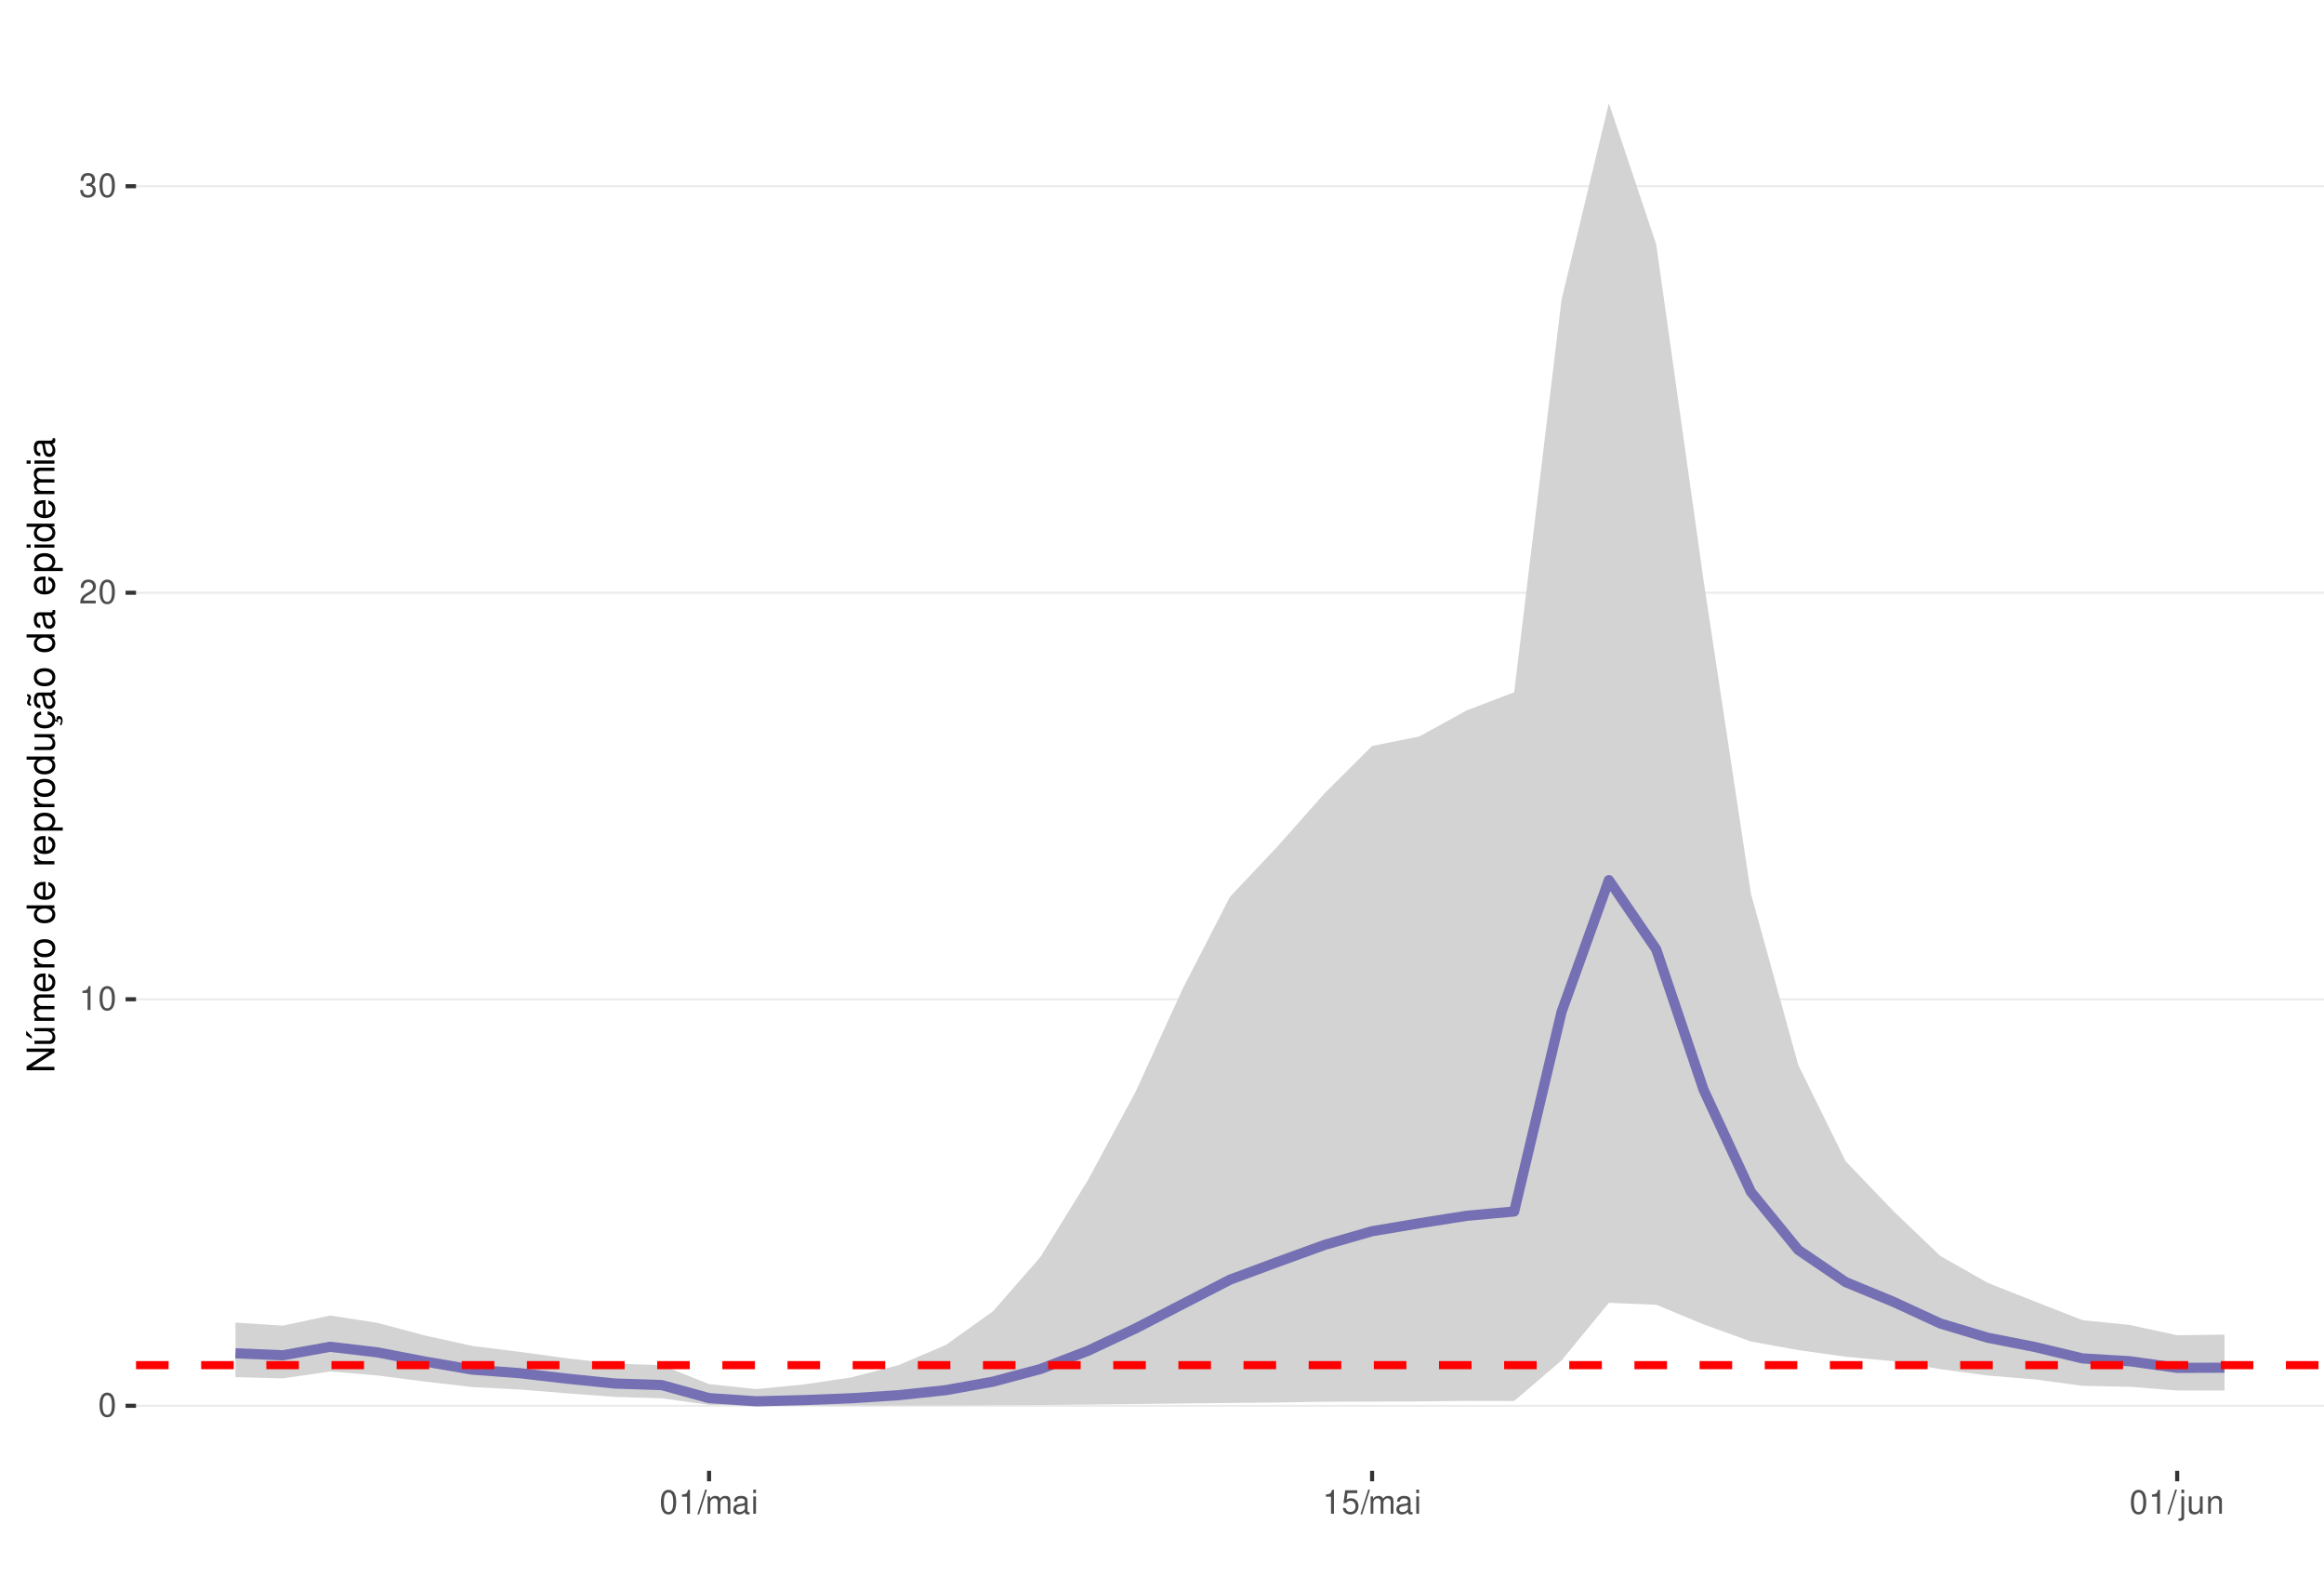
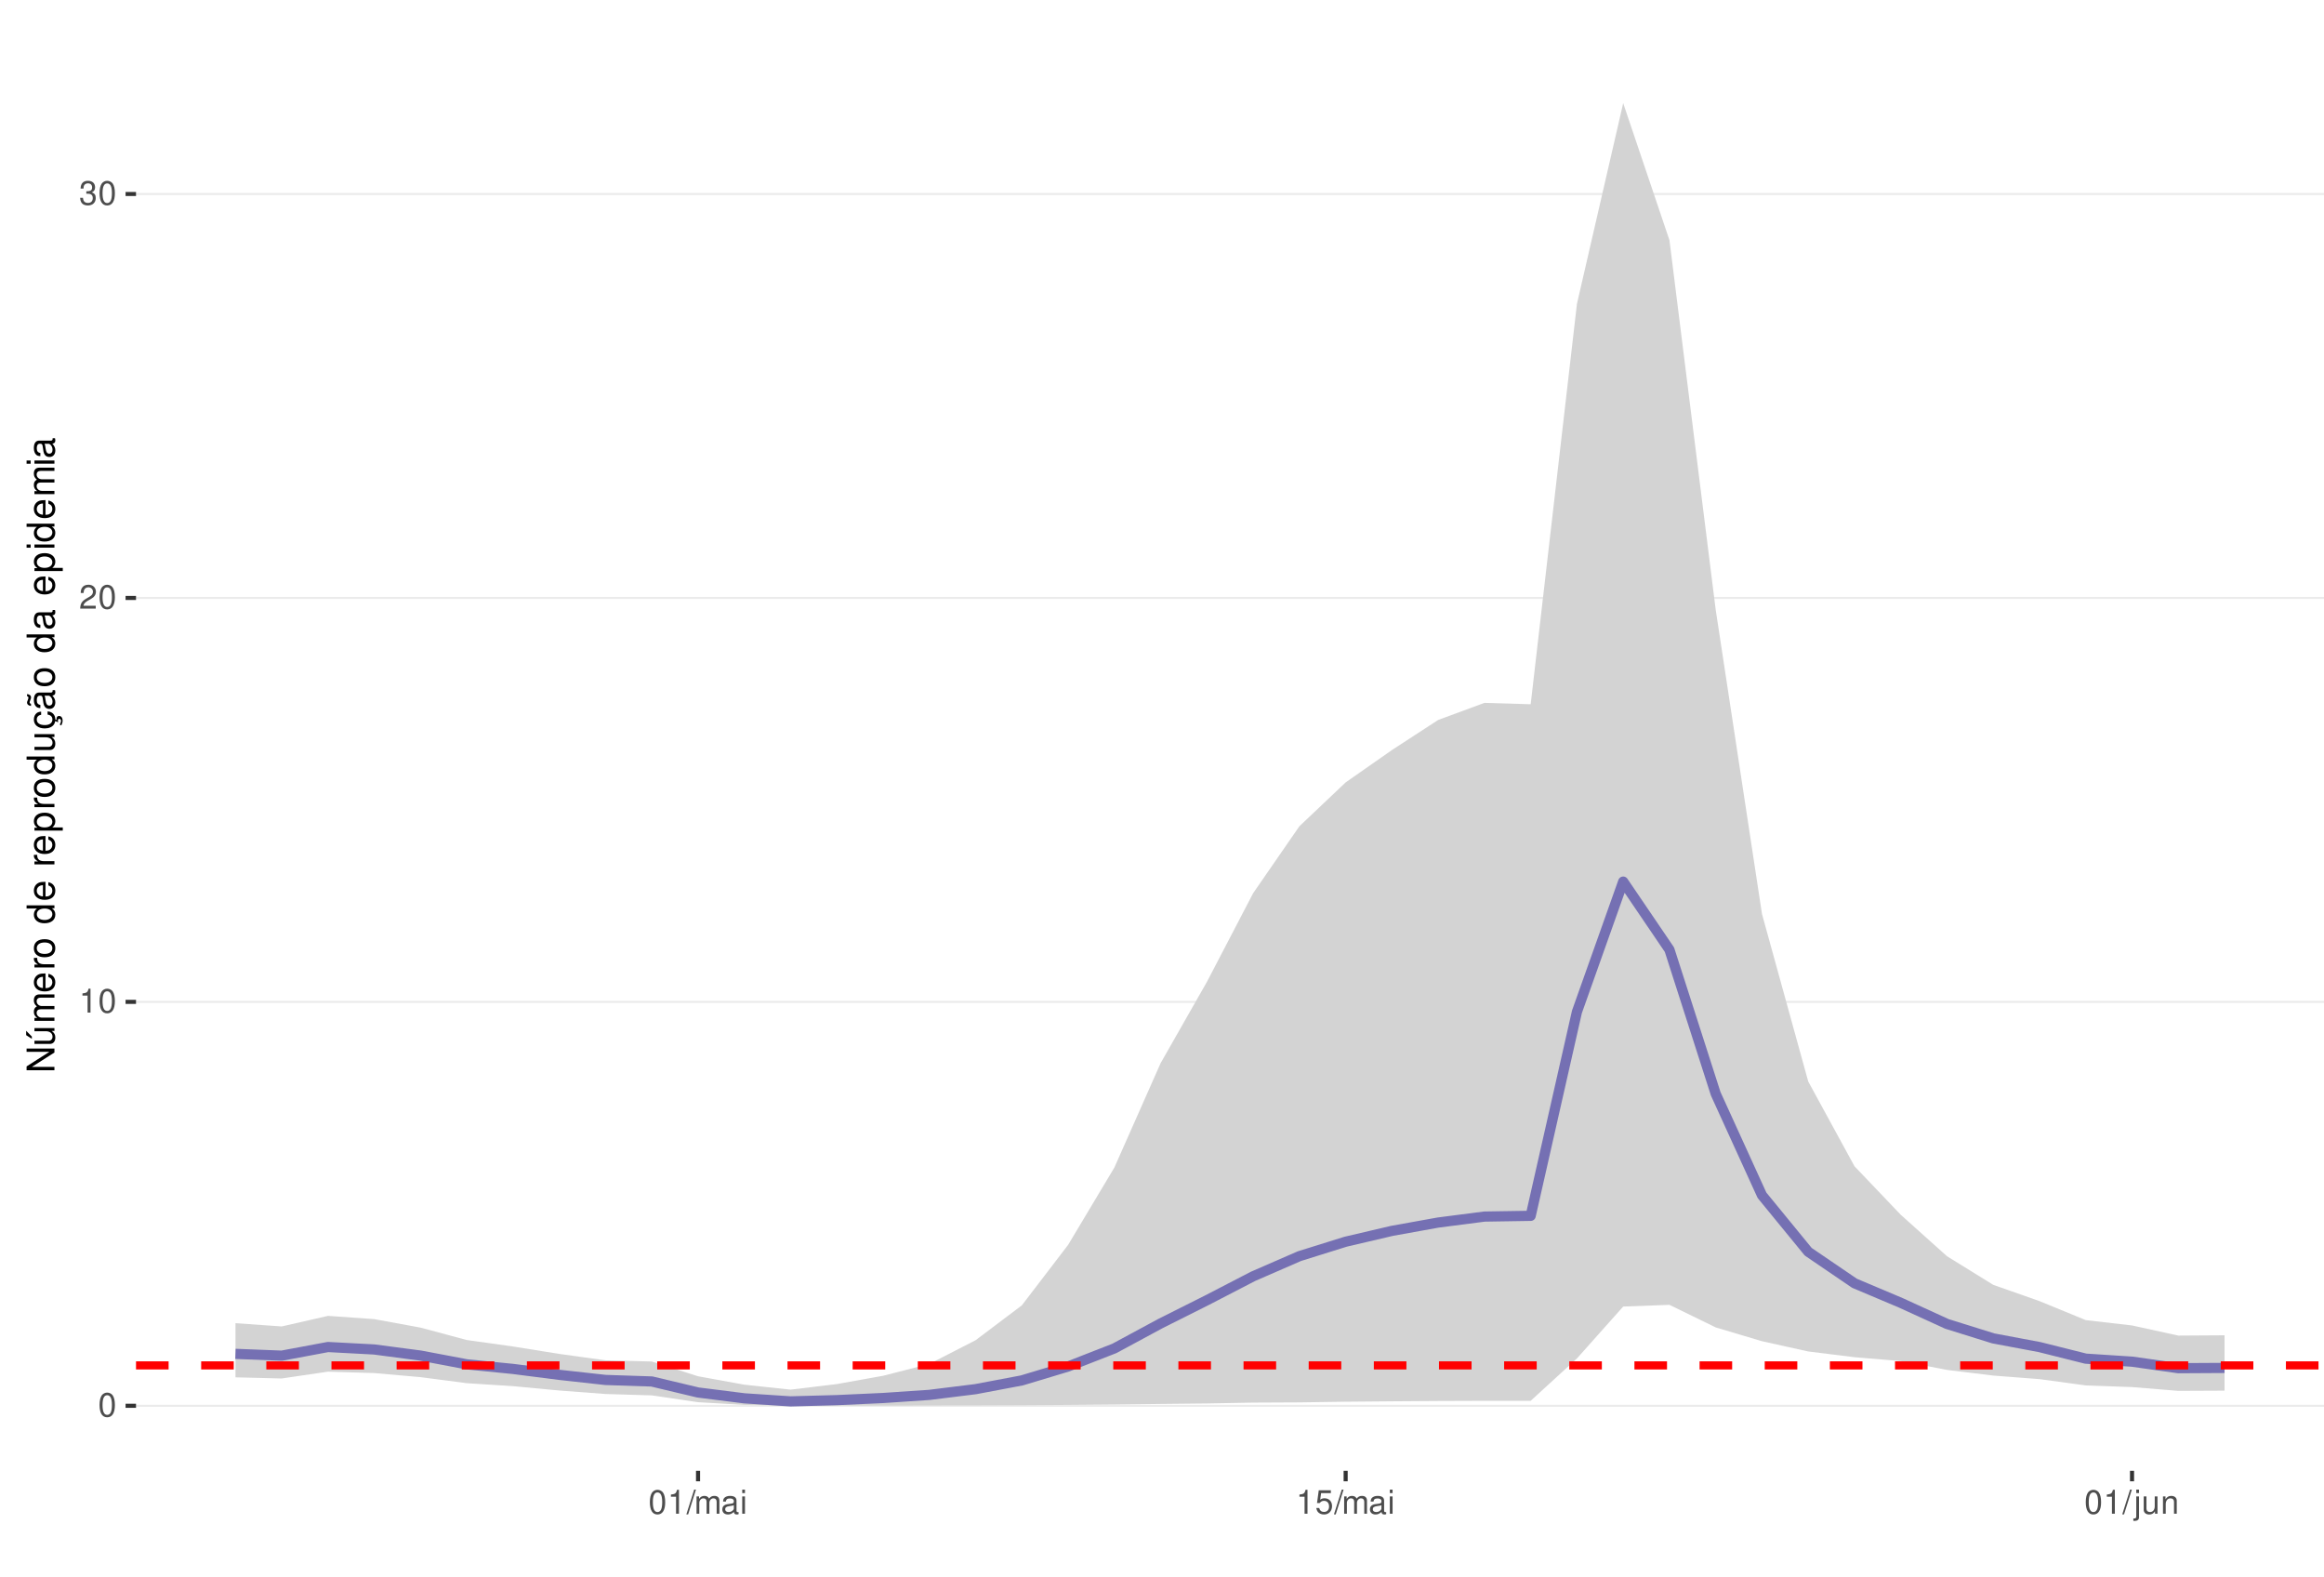
<svg xmlns="http://www.w3.org/2000/svg" xmlns:xlink="http://www.w3.org/1999/xlink" width="609pt" height="413pt" viewBox="0 0 609 413" version="1.1">
  <defs>
    <g>
      <symbol overflow="visible" id="glyph0-0">
        <path style="stroke:none;" d="" />
      </symbol>
      <symbol overflow="visible" id="glyph0-1">
        <path style="stroke:none;" d="M 2.375 -6.266 C 1.812 -6.266 1.297 -6 0.969 -5.578 C 0.578 -5.016 0.375 -4.188 0.375 -3.031 C 0.375 -0.922 1.062 0.203 2.375 0.203 C 3.672 0.203 4.391 -0.922 4.391 -2.984 C 4.391 -4.188 4.203 -5 3.797 -5.578 C 3.469 -6 2.953 -6.266 2.375 -6.266 Z M 2.375 -5.578 C 3.203 -5.578 3.609 -4.75 3.609 -3.047 C 3.609 -1.266 3.219 -0.438 2.359 -0.438 C 1.562 -0.438 1.156 -1.297 1.156 -3.016 C 1.156 -4.75 1.562 -5.578 2.375 -5.578 Z M 2.375 -5.578 " />
      </symbol>
      <symbol overflow="visible" id="glyph0-2">
        <path style="stroke:none;" d="M 2.234 -4.453 L 2.234 0 L 3 0 L 3 -6.266 L 2.5 -6.266 C 2.234 -5.297 2.062 -5.172 0.891 -5.016 L 0.891 -4.453 Z M 2.234 -4.453 " />
      </symbol>
      <symbol overflow="visible" id="glyph0-3">
        <path style="stroke:none;" d="M 4.375 -0.75 L 1.156 -0.75 C 1.234 -1.266 1.5 -1.594 2.266 -2.062 L 3.125 -2.547 C 3.984 -3.016 4.422 -3.656 4.422 -4.438 C 4.422 -4.953 4.219 -5.438 3.859 -5.781 C 3.484 -6.109 3.031 -6.266 2.453 -6.266 C 1.672 -6.266 1.094 -5.984 0.766 -5.438 C 0.547 -5.109 0.453 -4.719 0.438 -4.094 L 1.188 -4.094 C 1.219 -4.516 1.266 -4.766 1.375 -4.984 C 1.578 -5.359 1.969 -5.594 2.438 -5.594 C 3.125 -5.594 3.641 -5.094 3.641 -4.422 C 3.641 -3.906 3.359 -3.484 2.812 -3.172 L 2.016 -2.703 C 0.734 -1.969 0.359 -1.375 0.297 -0.016 L 4.375 -0.016 Z M 4.375 -0.75 " />
      </symbol>
      <symbol overflow="visible" id="glyph0-4">
        <path style="stroke:none;" d="M 1.906 -2.875 L 2.328 -2.875 C 3.156 -2.875 3.594 -2.5 3.594 -1.734 C 3.594 -0.953 3.125 -0.469 2.344 -0.469 C 1.5 -0.469 1.094 -0.906 1.031 -1.812 L 0.281 -1.812 C 0.312 -1.312 0.391 -0.984 0.547 -0.703 C 0.859 -0.109 1.469 0.203 2.297 0.203 C 3.562 0.203 4.375 -0.562 4.375 -1.75 C 4.375 -2.547 4.078 -2.984 3.344 -3.234 C 3.906 -3.469 4.203 -3.906 4.203 -4.531 C 4.203 -5.609 3.5 -6.266 2.328 -6.266 C 1.094 -6.266 0.438 -5.562 0.406 -4.234 L 1.172 -4.234 C 1.172 -4.625 1.219 -4.844 1.312 -5.031 C 1.484 -5.391 1.859 -5.594 2.344 -5.594 C 3.016 -5.594 3.422 -5.188 3.422 -4.516 C 3.422 -4.062 3.266 -3.797 2.922 -3.656 C 2.719 -3.562 2.438 -3.531 1.906 -3.516 Z M 1.906 -2.875 " />
      </symbol>
      <symbol overflow="visible" id="glyph0-5">
        <path style="stroke:none;" d="M 1.984 -6.312 L -0.062 0.172 L 0.406 0.172 L 2.453 -6.312 Z M 1.984 -6.312 " />
      </symbol>
      <symbol overflow="visible" id="glyph0-6">
        <path style="stroke:none;" d="M 0.609 -4.531 L 0.609 0 L 1.328 0 L 1.328 -2.844 C 1.328 -3.5 1.812 -4.031 2.391 -4.031 C 2.938 -4.031 3.234 -3.703 3.234 -3.125 L 3.234 0 L 3.969 0 L 3.969 -2.844 C 3.969 -3.5 4.438 -4.031 5.031 -4.031 C 5.562 -4.031 5.875 -3.703 5.875 -3.125 L 5.875 0 L 6.594 0 L 6.594 -3.406 C 6.594 -4.219 6.125 -4.672 5.281 -4.672 C 4.672 -4.672 4.312 -4.484 3.891 -3.969 C 3.625 -4.453 3.25 -4.672 2.672 -4.672 C 2.062 -4.672 1.656 -4.438 1.266 -3.891 L 1.266 -4.531 Z M 0.609 -4.531 " />
      </symbol>
      <symbol overflow="visible" id="glyph0-7">
        <path style="stroke:none;" d="M 4.625 -0.422 C 4.547 -0.406 4.516 -0.406 4.469 -0.406 C 4.219 -0.406 4.078 -0.531 4.078 -0.766 L 4.078 -3.422 C 4.078 -4.234 3.5 -4.672 2.375 -4.672 C 1.719 -4.672 1.188 -4.469 0.875 -4.141 C 0.672 -3.906 0.578 -3.641 0.562 -3.188 L 1.297 -3.188 C 1.344 -3.75 1.672 -4 2.359 -4 C 3.016 -4 3.375 -3.75 3.375 -3.328 L 3.375 -3.141 C 3.359 -2.828 3.203 -2.703 2.609 -2.625 C 1.594 -2.5 1.438 -2.469 1.156 -2.359 C 0.625 -2.125 0.359 -1.734 0.359 -1.141 C 0.359 -0.312 0.938 0.203 1.859 0.203 C 2.422 0.203 2.875 0 3.391 -0.469 C 3.438 0 3.672 0.203 4.141 0.203 C 4.297 0.203 4.391 0.188 4.625 0.125 Z M 3.375 -1.422 C 3.375 -1.188 3.297 -1.031 3.078 -0.844 C 2.781 -0.578 2.438 -0.438 2.016 -0.438 C 1.453 -0.438 1.109 -0.703 1.109 -1.156 C 1.109 -1.641 1.422 -1.875 2.203 -1.984 C 2.984 -2.094 3.125 -2.125 3.375 -2.234 Z M 3.375 -1.422 " />
      </symbol>
      <symbol overflow="visible" id="glyph0-8">
        <path style="stroke:none;" d="M 1.297 -4.531 L 0.578 -4.531 L 0.578 0 L 1.297 0 Z M 1.297 -6.312 L 0.578 -6.312 L 0.578 -5.406 L 1.297 -5.406 Z M 1.297 -6.312 " />
      </symbol>
      <symbol overflow="visible" id="glyph0-9">
        <path style="stroke:none;" d="M 4.125 -6.141 L 0.953 -6.141 L 0.5 -2.797 L 1.188 -2.797 C 1.547 -3.219 1.844 -3.375 2.328 -3.375 C 3.156 -3.375 3.656 -2.797 3.656 -1.891 C 3.656 -1.016 3.156 -0.469 2.312 -0.469 C 1.656 -0.469 1.25 -0.812 1.062 -1.5 L 0.297 -1.5 C 0.406 -1 0.5 -0.766 0.672 -0.531 C 1.016 -0.062 1.641 0.203 2.344 0.203 C 3.578 0.203 4.438 -0.703 4.438 -2 C 4.438 -3.219 3.641 -4.047 2.453 -4.047 C 2.031 -4.047 1.672 -3.938 1.328 -3.672 L 1.562 -5.391 L 4.125 -5.391 Z M 4.125 -6.141 " />
      </symbol>
      <symbol overflow="visible" id="glyph0-10">
        <path style="stroke:none;" d="M 0.609 -4.531 L 0.609 0.656 C 0.609 1.109 0.469 1.25 0.016 1.25 C -0.031 1.25 -0.062 1.25 -0.156 1.25 L -0.156 1.859 C -0.062 1.875 -0.031 1.891 0.094 1.891 C 0.906 1.891 1.328 1.562 1.328 0.938 L 1.328 -4.531 Z M 1.328 -6.312 L 0.609 -6.312 L 0.609 -5.406 L 1.328 -5.406 Z M 1.328 -6.312 " />
      </symbol>
      <symbol overflow="visible" id="glyph0-11">
        <path style="stroke:none;" d="M 4.172 0 L 4.172 -4.531 L 3.453 -4.531 L 3.453 -1.969 C 3.453 -1.031 2.969 -0.438 2.219 -0.438 C 1.641 -0.438 1.281 -0.781 1.281 -1.328 L 1.281 -4.531 L 0.562 -4.531 L 0.562 -1.031 C 0.562 -0.281 1.125 0.203 2.016 0.203 C 2.672 0.203 3.094 -0.031 3.516 -0.625 L 3.516 0 Z M 4.172 0 " />
      </symbol>
      <symbol overflow="visible" id="glyph0-12">
        <path style="stroke:none;" d="M 0.609 -4.531 L 0.609 0 L 1.328 0 L 1.328 -2.5 C 1.328 -3.422 1.812 -4.031 2.562 -4.031 C 3.141 -4.031 3.5 -3.688 3.5 -3.141 L 3.5 0 L 4.219 0 L 4.219 -3.422 C 4.219 -4.188 3.656 -4.672 2.781 -4.672 C 2.109 -4.672 1.672 -4.406 1.266 -3.781 L 1.266 -4.531 Z M 0.609 -4.531 " />
      </symbol>
      <symbol overflow="visible" id="glyph1-0">
        <path style="stroke:none;" d="" />
      </symbol>
      <symbol overflow="visible" id="glyph1-1">
        <path style="stroke:none;" d="M -7.297 -6.453 L -7.297 -5.578 L -1.328 -5.578 L -7.297 -1.766 L -7.297 -0.766 L 0 -0.766 L 0 -1.641 L -5.906 -1.641 L 0 -5.406 L 0 -6.453 Z M -7.297 -6.453 " />
      </symbol>
      <symbol overflow="visible" id="glyph1-2">
        <path style="stroke:none;" d="M 0 -4.812 L -5.234 -4.812 L -5.234 -3.984 L -2.266 -3.984 C -1.203 -3.984 -0.5 -3.438 -0.5 -2.562 C -0.5 -1.906 -0.906 -1.484 -1.531 -1.484 L -5.234 -1.484 L -5.234 -0.656 L -1.203 -0.656 C -0.328 -0.656 0.234 -1.297 0.234 -2.312 C 0.234 -3.094 -0.047 -3.578 -0.734 -4.062 L 0 -4.062 Z M -7.406 -2.953 L -5.922 -2 L -5.922 -2.594 L -7.406 -4.094 Z M -7.406 -2.953 " />
      </symbol>
      <symbol overflow="visible" id="glyph1-3">
        <path style="stroke:none;" d="M -5.234 -0.703 L 0 -0.703 L 0 -1.547 L -3.297 -1.547 C -4.047 -1.547 -4.656 -2.094 -4.656 -2.766 C -4.656 -3.391 -4.281 -3.734 -3.609 -3.734 L 0 -3.734 L 0 -4.578 L -3.297 -4.578 C -4.047 -4.578 -4.656 -5.125 -4.656 -5.812 C -4.656 -6.422 -4.266 -6.781 -3.609 -6.781 L 0 -6.781 L 0 -7.625 L -3.938 -7.625 C -4.875 -7.625 -5.391 -7.078 -5.391 -6.094 C -5.391 -5.406 -5.188 -4.984 -4.594 -4.484 C -5.156 -4.188 -5.391 -3.766 -5.391 -3.078 C -5.391 -2.375 -5.125 -1.906 -4.5 -1.469 L -5.234 -1.469 Z M -5.234 -0.703 " />
      </symbol>
      <symbol overflow="visible" id="glyph1-4">
        <path style="stroke:none;" d="M -2.344 -5.125 C -3.141 -5.125 -3.625 -5.062 -4.016 -4.922 C -4.875 -4.578 -5.391 -3.781 -5.391 -2.797 C -5.391 -1.344 -4.281 -0.406 -2.547 -0.406 C -0.812 -0.406 0.234 -1.297 0.234 -2.781 C 0.234 -3.984 -0.453 -4.812 -1.594 -5.016 L -1.594 -4.188 C -0.906 -3.953 -0.547 -3.484 -0.547 -2.812 C -0.547 -2.281 -0.781 -1.828 -1.219 -1.547 C -1.516 -1.344 -1.812 -1.281 -2.344 -1.266 Z M -3.016 -1.297 C -3.984 -1.359 -4.625 -1.953 -4.625 -2.797 C -4.625 -3.641 -3.953 -4.234 -3.016 -4.234 Z M -3.016 -1.297 " />
      </symbol>
      <symbol overflow="visible" id="glyph1-5">
        <path style="stroke:none;" d="M -5.234 -0.688 L 0 -0.688 L 0 -1.531 L -2.719 -1.531 C -3.984 -1.547 -4.547 -2.062 -4.516 -3.203 L -5.359 -3.203 C -5.375 -3.062 -5.391 -2.984 -5.391 -2.891 C -5.391 -2.344 -5.062 -1.938 -4.297 -1.453 L -5.234 -1.453 Z M -5.234 -0.688 " />
      </symbol>
      <symbol overflow="visible" id="glyph1-6">
        <path style="stroke:none;" d="M -5.391 -2.719 C -5.391 -1.234 -4.344 -0.359 -2.578 -0.359 C -0.812 -0.359 0.234 -1.234 0.234 -2.734 C 0.234 -4.203 -0.812 -5.094 -2.547 -5.094 C -4.359 -5.094 -5.391 -4.234 -5.391 -2.719 Z M -4.625 -2.734 C -4.625 -3.672 -3.844 -4.234 -2.547 -4.234 C -1.312 -4.234 -0.547 -3.656 -0.547 -2.734 C -0.547 -1.797 -1.312 -1.234 -2.578 -1.234 C -3.844 -1.234 -4.625 -1.797 -4.625 -2.734 Z M -4.625 -2.734 " />
      </symbol>
      <symbol overflow="visible" id="glyph1-7">
        <path style="stroke:none;" d="" />
      </symbol>
      <symbol overflow="visible" id="glyph1-8">
        <path style="stroke:none;" d="M -7.297 -4.953 L -7.297 -4.125 L -4.578 -4.125 C -5.109 -3.766 -5.391 -3.203 -5.391 -2.516 C -5.391 -1.156 -4.297 -0.266 -2.625 -0.266 C -0.859 -0.266 0.234 -1.125 0.234 -2.547 C 0.234 -3.266 -0.047 -3.766 -0.688 -4.203 L 0 -4.203 L 0 -4.953 Z M -4.609 -2.656 C -4.609 -3.547 -3.812 -4.125 -2.562 -4.125 C -1.344 -4.125 -0.547 -3.547 -0.547 -2.656 C -0.547 -1.734 -1.359 -1.125 -2.578 -1.125 C -3.797 -1.125 -4.609 -1.734 -4.609 -2.656 Z M -4.609 -2.656 " />
      </symbol>
      <symbol overflow="visible" id="glyph1-9">
        <path style="stroke:none;" d="M 2.188 -0.547 L 2.188 -1.375 L -0.547 -1.375 C -0.016 -1.812 0.234 -2.312 0.234 -2.984 C 0.234 -4.344 -0.859 -5.234 -2.531 -5.234 C -4.297 -5.234 -5.391 -4.375 -5.391 -2.984 C -5.391 -2.266 -5.062 -1.703 -4.453 -1.312 L -5.234 -1.312 L -5.234 -0.547 Z M -4.609 -2.844 C -4.609 -3.766 -3.797 -4.359 -2.547 -4.359 C -1.359 -4.359 -0.547 -3.75 -0.547 -2.844 C -0.547 -1.953 -1.344 -1.375 -2.578 -1.375 C -3.812 -1.375 -4.609 -1.953 -4.609 -2.844 Z M -4.609 -2.844 " />
      </symbol>
      <symbol overflow="visible" id="glyph1-10">
        <path style="stroke:none;" d="M 0 -4.812 L -5.234 -4.812 L -5.234 -3.984 L -2.266 -3.984 C -1.203 -3.984 -0.5 -3.438 -0.5 -2.562 C -0.5 -1.906 -0.906 -1.484 -1.531 -1.484 L -5.234 -1.484 L -5.234 -0.656 L -1.203 -0.656 C -0.328 -0.656 0.234 -1.297 0.234 -2.312 C 0.234 -3.094 -0.047 -3.578 -0.734 -4.062 L 0 -4.062 Z M 0 -4.812 " />
      </symbol>
      <symbol overflow="visible" id="glyph1-11">
        <path style="stroke:none;" d="M 0.234 -2.641 C 0.234 -3.875 -0.547 -4.703 -1.797 -4.766 L -1.797 -3.938 C -0.953 -3.797 -0.531 -3.359 -0.531 -2.656 C -0.531 -1.734 -1.281 -1.188 -2.516 -1.188 C -3.844 -1.188 -4.625 -1.719 -4.625 -2.625 C -4.625 -3.328 -4.203 -3.766 -3.484 -3.875 L -3.484 -4.703 C -3.984 -4.672 -4.312 -4.562 -4.609 -4.359 C -5.094 -4 -5.391 -3.375 -5.391 -2.641 C -5.391 -1.219 -4.266 -0.312 -2.531 -0.312 C -1.469 -0.312 -0.625 -0.672 -0.156 -1.312 C 0.047 -1.594 0.125 -1.812 0.203 -2.25 L 0.922 -1.938 L 0.984 -2.062 C 0.938 -2.188 0.906 -2.25 0.906 -2.375 C 0.906 -2.656 1.047 -2.828 1.281 -2.828 C 1.547 -2.828 1.734 -2.594 1.734 -2.297 C 1.734 -2.031 1.672 -1.844 1.438 -1.406 L 1.406 -1.312 L 1.812 -1.094 C 2.078 -1.75 2.141 -1.953 2.141 -2.344 C 2.141 -3.109 1.781 -3.578 1.203 -3.578 C 0.781 -3.578 0.547 -3.297 0.547 -2.797 C 0.547 -2.703 0.547 -2.641 0.562 -2.516 Z M 0.234 -2.641 " />
      </symbol>
      <symbol overflow="visible" id="glyph1-12">
        <path style="stroke:none;" d="M -0.484 -5.344 C -0.469 -5.266 -0.469 -5.219 -0.469 -5.172 C -0.469 -4.875 -0.625 -4.719 -0.875 -4.719 L -3.953 -4.719 C -4.891 -4.719 -5.391 -4.047 -5.391 -2.75 C -5.391 -1.984 -5.172 -1.375 -4.781 -1.016 C -4.516 -0.766 -4.203 -0.672 -3.688 -0.656 L -3.688 -1.484 C -4.328 -1.562 -4.625 -1.938 -4.625 -2.719 C -4.625 -3.484 -4.344 -3.891 -3.844 -3.891 L -3.625 -3.891 C -3.266 -3.875 -3.125 -3.703 -3.047 -3.016 C -2.891 -1.844 -2.844 -1.656 -2.719 -1.344 C -2.453 -0.734 -2 -0.422 -1.312 -0.422 C -0.375 -0.422 0.234 -1.078 0.234 -2.141 C 0.234 -2.797 0 -3.328 -0.547 -3.922 C 0 -3.984 0.234 -4.234 0.234 -4.781 C 0.234 -4.953 0.203 -5.062 0.141 -5.344 Z M -1.656 -3.891 C -1.375 -3.891 -1.203 -3.812 -0.969 -3.562 C -0.656 -3.219 -0.5 -2.812 -0.5 -2.312 C -0.5 -1.672 -0.812 -1.297 -1.344 -1.297 C -1.891 -1.297 -2.172 -1.656 -2.297 -2.547 C -2.422 -3.438 -2.453 -3.609 -2.594 -3.891 Z M -7.172 -3.75 C -6.922 -3.672 -6.812 -3.547 -6.812 -3.375 C -6.812 -3.25 -6.875 -2.984 -6.984 -2.734 C -7.156 -2.312 -7.172 -2.25 -7.172 -2.047 C -7.172 -1.594 -6.797 -1.297 -6.141 -1.188 L -6.141 -1.766 C -6.375 -1.812 -6.5 -1.938 -6.5 -2.094 C -6.5 -2.203 -6.469 -2.344 -6.375 -2.578 C -6.156 -3.156 -6.125 -3.234 -6.125 -3.438 C -6.125 -3.922 -6.484 -4.219 -7.172 -4.312 Z M -7.172 -3.75 " />
      </symbol>
      <symbol overflow="visible" id="glyph1-13">
        <path style="stroke:none;" d="M -0.484 -5.344 C -0.469 -5.266 -0.469 -5.219 -0.469 -5.172 C -0.469 -4.875 -0.625 -4.719 -0.875 -4.719 L -3.953 -4.719 C -4.891 -4.719 -5.391 -4.047 -5.391 -2.75 C -5.391 -1.984 -5.172 -1.375 -4.781 -1.016 C -4.516 -0.766 -4.203 -0.672 -3.688 -0.656 L -3.688 -1.484 C -4.328 -1.562 -4.625 -1.938 -4.625 -2.719 C -4.625 -3.484 -4.344 -3.891 -3.844 -3.891 L -3.625 -3.891 C -3.266 -3.875 -3.125 -3.703 -3.047 -3.016 C -2.891 -1.844 -2.844 -1.656 -2.719 -1.344 C -2.453 -0.734 -2 -0.422 -1.312 -0.422 C -0.375 -0.422 0.234 -1.078 0.234 -2.141 C 0.234 -2.797 0 -3.328 -0.547 -3.922 C 0 -3.984 0.234 -4.234 0.234 -4.781 C 0.234 -4.953 0.203 -5.062 0.141 -5.344 Z M -1.656 -3.891 C -1.375 -3.891 -1.203 -3.812 -0.969 -3.562 C -0.656 -3.219 -0.5 -2.812 -0.5 -2.312 C -0.5 -1.672 -0.812 -1.297 -1.344 -1.297 C -1.891 -1.297 -2.172 -1.656 -2.297 -2.547 C -2.422 -3.438 -2.453 -3.609 -2.594 -3.891 Z M -1.656 -3.891 " />
      </symbol>
      <symbol overflow="visible" id="glyph1-14">
        <path style="stroke:none;" d="M -5.234 -1.5 L -5.234 -0.672 L 0 -0.672 L 0 -1.5 Z M -7.297 -1.5 L -7.297 -0.656 L -6.234 -0.656 L -6.234 -1.5 Z M -7.297 -1.5 " />
      </symbol>
    </g>
    <clipPath id="clip1">
      <path d="M 35.645 9.961 L 609 9.961 L 609 385.328 L 35.645 385.328 Z M 35.645 9.961 " />
    </clipPath>
    <clipPath id="clip2">
      <path d="M 35.645 368 L 609 368 L 609 369 L 35.645 369 Z M 35.645 368 " />
    </clipPath>
    <clipPath id="clip3">
-       <path d="M 35.645 261 L 609 261 L 609 263 L 35.645 263 Z M 35.645 261 " />
+       <path d="M 35.645 262 L 609 262 L 609 263 L 35.645 263 Z M 35.645 262 " />
    </clipPath>
    <clipPath id="clip4">
-       <path d="M 35.645 155 L 609 155 L 609 156 L 35.645 156 Z M 35.645 155 " />
+       <path d="M 35.645 156 L 609 156 L 609 157 L 35.645 157 Z M 35.645 156 " />
    </clipPath>
    <clipPath id="clip5">
-       <path d="M 35.645 48 L 609 48 L 609 50 L 35.645 50 Z M 35.645 48 " />
+       <path d="M 35.645 50 L 609 50 L 609 52 L 35.645 52 Z M 35.645 50 " />
    </clipPath>
    <clipPath id="clip6">
      <path d="M 35.645 356 L 609 356 L 609 359 L 35.645 359 Z M 35.645 356 " />
    </clipPath>
  </defs>
  <g id="surface58">
    <rect x="0" y="0" width="609" height="413" style="fill:rgb(100%,100%,100%);fill-opacity:1;stroke:none;" />
    <rect x="0" y="0" width="609" height="413" style="fill:rgb(100%,100%,100%);fill-opacity:1;stroke:none;" />
    <path style="fill:none;stroke-width:1.067;stroke-linecap:round;stroke-linejoin:round;stroke:rgb(100%,100%,100%);stroke-opacity:1;stroke-miterlimit:10;" d="M 0 413 L 609 413 L 609 0 L 0 0 Z M 0 413 " />
    <g clip-path="url(#clip1)" clip-rule="nonzero">
      <path style=" stroke:none;fill-rule:nonzero;fill:rgb(100%,100%,100%);fill-opacity:1;" d="M 35.645 385.328 L 609 385.328 L 609 9.961 L 35.645 9.961 Z M 35.645 385.328 " />
    </g>
    <g clip-path="url(#clip2)" clip-rule="nonzero">
      <path style="fill:none;stroke-width:0.533;stroke-linecap:butt;stroke-linejoin:round;stroke:rgb(92.157%,92.157%,92.157%);stroke-opacity:1;stroke-miterlimit:10;" d="M 35.645 368.297 L 609 368.297 " />
    </g>
    <g clip-path="url(#clip3)" clip-rule="nonzero">
-       <path style="fill:none;stroke-width:0.533;stroke-linecap:butt;stroke-linejoin:round;stroke:rgb(92.157%,92.157%,92.157%);stroke-opacity:1;stroke-miterlimit:10;" d="M 35.645 261.793 L 609 261.793 " />
+       <path style="fill:none;stroke-width:0.533;stroke-linecap:butt;stroke-linejoin:round;stroke:rgb(92.157%,92.157%,92.157%);stroke-opacity:1;stroke-miterlimit:10;" d="M 35.645 262.473 L 609 262.473 " />
    </g>
    <g clip-path="url(#clip4)" clip-rule="nonzero">
-       <path style="fill:none;stroke-width:0.533;stroke-linecap:butt;stroke-linejoin:round;stroke:rgb(92.157%,92.157%,92.157%);stroke-opacity:1;stroke-miterlimit:10;" d="M 35.645 155.289 L 609 155.289 " />
+       <path style="fill:none;stroke-width:0.533;stroke-linecap:butt;stroke-linejoin:round;stroke:rgb(92.157%,92.157%,92.157%);stroke-opacity:1;stroke-miterlimit:10;" d="M 35.645 156.648 L 609 156.648 " />
    </g>
    <g clip-path="url(#clip5)" clip-rule="nonzero">
-       <path style="fill:none;stroke-width:0.533;stroke-linecap:butt;stroke-linejoin:round;stroke:rgb(92.157%,92.157%,92.157%);stroke-opacity:1;stroke-miterlimit:10;" d="M 35.645 48.785 L 609 48.785 " />
-     </g>
-     <path style=" stroke:none;fill-rule:nonzero;fill:rgb(82.745%,82.745%,82.745%);fill-opacity:1;" d="M 61.707 346.492 L 74.117 347.293 L 86.527 344.641 L 98.938 346.562 L 111.348 349.879 L 123.758 352.605 L 136.168 354.16 L 148.578 355.848 L 160.988 357.254 L 173.398 357.645 L 185.809 362.609 L 198.219 363.914 L 210.629 362.703 L 223.039 360.863 L 235.449 357.637 L 247.859 352.355 L 260.27 343.48 L 272.68 329.25 L 285.09 309.156 L 297.504 286.188 L 309.914 259.043 L 322.324 234.934 L 334.734 221.781 L 347.145 207.793 L 359.555 195.438 L 371.965 192.922 L 384.375 186.098 L 396.785 181.363 L 409.195 78.547 L 421.605 27.023 L 434.016 64.031 L 446.426 152.121 L 458.836 234.129 L 471.246 279.055 L 483.656 304.227 L 496.066 317.18 L 508.477 329.047 L 520.887 336.09 L 533.297 340.996 L 545.707 345.855 L 558.117 347.117 L 570.527 349.82 L 582.938 349.637 L 582.938 364.273 L 570.527 364.281 L 558.117 363.312 L 545.707 363.066 L 533.297 361.379 L 520.887 360.371 L 508.477 358.699 L 496.066 356.609 L 483.656 355.445 L 471.246 353.703 L 458.836 351.457 L 446.426 346.961 L 434.016 341.828 L 421.605 341.309 L 409.195 356.426 L 396.785 367.039 L 384.375 367.012 L 371.965 367.141 L 359.555 367.188 L 347.145 367.223 L 334.734 367.434 L 322.324 367.555 L 309.914 367.684 L 297.504 367.836 L 285.09 367.984 L 272.68 368.094 L 260.27 368.141 L 247.859 368.199 L 235.449 368.23 L 223.039 368.246 L 210.629 368.258 L 198.219 368.266 L 185.809 368.051 L 173.398 366.332 L 160.988 365.957 L 148.578 365.027 L 136.168 364.02 L 123.758 363.391 L 111.348 361.953 L 98.938 360.348 L 86.527 359.297 L 74.117 361.117 L 61.707 360.777 Z M 61.707 346.492 " />
-     <path style="fill:none;stroke-width:2.667;stroke-linecap:butt;stroke-linejoin:round;stroke:rgb(45.882%,43.922%,70.196%);stroke-opacity:1;stroke-miterlimit:10;" d="M 61.707 354.539 L 74.117 355.066 L 86.527 352.836 L 98.938 354.301 L 111.348 356.691 L 123.758 358.816 L 136.168 359.746 L 148.578 361.18 L 160.988 362.453 L 173.398 362.867 L 185.809 366.285 L 198.219 367.117 L 210.629 366.801 L 223.039 366.32 L 235.449 365.52 L 247.859 364.195 L 260.27 361.957 L 272.68 358.652 L 285.09 353.883 L 297.504 348.059 L 309.914 341.656 L 322.324 335.25 L 334.734 330.637 L 347.145 326.129 L 359.555 322.555 L 371.965 320.473 L 384.375 318.512 L 396.785 317.387 L 409.195 265.137 L 421.605 230.574 L 434.016 248.723 L 446.426 285.512 L 458.836 312.273 L 471.246 327.465 L 483.656 335.895 L 496.066 341.008 L 508.477 346.734 L 520.887 350.461 L 533.297 352.898 L 545.707 355.875 L 558.117 356.625 L 570.527 358.359 L 582.938 358.316 " />
+       <path style="fill:none;stroke-width:0.533;stroke-linecap:butt;stroke-linejoin:round;stroke:rgb(92.157%,92.157%,92.157%);stroke-opacity:1;stroke-miterlimit:10;" d="M 35.645 50.824 L 609 50.824 " />
+     </g>
+     <path style=" stroke:none;fill-rule:nonzero;fill:rgb(82.745%,82.745%,82.745%);fill-opacity:1;" d="M 61.707 346.648 L 73.828 347.504 L 85.949 344.734 L 98.07 345.586 L 110.191 347.809 L 122.316 351.059 L 134.438 352.758 L 146.559 354.703 L 158.68 356.375 L 170.801 356.688 L 182.922 360.559 L 195.047 362.762 L 207.168 364.059 L 219.289 362.605 L 231.41 360.43 L 243.531 357.332 L 255.652 351.117 L 267.773 341.977 L 279.898 326.133 L 292.02 305.871 L 304.141 278.523 L 316.262 257.246 L 328.383 234 L 340.504 216.461 L 352.625 204.977 L 364.75 196.5 L 376.871 188.613 L 388.992 184.141 L 401.113 184.5 L 413.234 79.617 L 425.355 27.023 L 437.477 62.926 L 449.602 159.777 L 461.723 239.434 L 473.844 283.332 L 485.965 305.535 L 498.086 318.246 L 510.207 329.109 L 522.328 336.605 L 534.453 340.871 L 546.574 345.848 L 558.695 347.242 L 570.816 349.902 L 582.938 349.824 L 582.938 364.328 L 570.816 364.383 L 558.695 363.387 L 546.574 362.957 L 534.453 361.305 L 522.328 360.375 L 510.207 358.891 L 498.086 356.57 L 485.965 355.566 L 473.844 354.059 L 461.723 351.375 L 449.602 347.758 L 437.477 341.844 L 425.355 342.293 L 413.234 355.891 L 401.113 366.984 L 388.992 366.988 L 376.871 367.031 L 364.75 367.117 L 352.625 367.223 L 340.504 367.402 L 328.383 367.461 L 316.262 367.684 L 304.141 367.812 L 292.02 367.961 L 279.898 368.062 L 267.773 368.145 L 255.652 368.191 L 243.531 368.227 L 231.41 368.246 L 219.289 368.262 L 207.168 368.266 L 195.047 368.059 L 182.922 367.352 L 170.801 365.566 L 158.68 365.203 L 146.559 364.289 L 134.438 363.145 L 122.316 362.371 L 110.191 360.785 L 98.07 359.719 L 85.949 359.348 L 73.828 361.133 L 61.707 360.836 Z M 61.707 346.648 " />
+     <path style="fill:none;stroke-width:2.667;stroke-linecap:butt;stroke-linejoin:round;stroke:rgb(45.882%,43.922%,70.196%);stroke-opacity:1;stroke-miterlimit:10;" d="M 61.707 354.688 L 73.828 355.16 L 85.949 352.895 L 98.07 353.539 L 110.191 355.137 L 122.316 357.43 L 134.438 358.637 L 146.559 360.184 L 158.68 361.523 L 170.801 361.922 L 182.922 364.809 L 195.047 366.336 L 207.168 367.137 L 219.289 366.809 L 231.41 366.254 L 243.531 365.434 L 255.652 363.934 L 267.773 361.645 L 279.898 357.996 L 292.02 353.262 L 304.141 346.719 L 316.262 340.641 L 328.383 334.367 L 340.504 329.09 L 352.625 325.305 L 364.75 322.469 L 376.871 320.285 L 388.992 318.719 L 401.113 318.527 L 413.234 265.078 L 425.355 230.965 L 437.477 248.805 L 449.602 286.559 L 461.723 313.137 L 473.844 327.938 L 485.965 336.191 L 498.086 341.312 L 510.207 346.852 L 522.328 350.633 L 534.453 352.91 L 546.574 355.945 L 558.695 356.73 L 570.816 358.441 L 582.938 358.371 " />
    <g clip-path="url(#clip6)" clip-rule="nonzero">
-       <path style="fill:none;stroke-width:2.134;stroke-linecap:butt;stroke-linejoin:round;stroke:rgb(100%,0%,0%);stroke-opacity:1;stroke-dasharray:8.536,8.536;stroke-miterlimit:10;" d="M 35.645 357.645 L 609 357.645 " />
+       <path style="fill:none;stroke-width:2.134;stroke-linecap:butt;stroke-linejoin:round;stroke:rgb(100%,0%,0%);stroke-opacity:1;stroke-dasharray:8.536,8.536;stroke-miterlimit:10;" d="M 35.645 357.715 L 609 357.715 " />
    </g>
    <g style="fill:rgb(30.196%,30.196%,30.196%);fill-opacity:1;">
      <use xlink:href="#glyph0-1" x="25.715" y="371.103" />
    </g>
    <g style="fill:rgb(30.196%,30.196%,30.196%);fill-opacity:1;">
-       <use xlink:href="#glyph0-2" x="20.715" y="264.599" />
-       <use xlink:href="#glyph0-1" x="25.715" y="264.599" />
-     </g>
-     <g style="fill:rgb(30.196%,30.196%,30.196%);fill-opacity:1;">
-       <use xlink:href="#glyph0-3" x="20.715" y="158.095" />
-       <use xlink:href="#glyph0-1" x="25.715" y="158.095" />
-     </g>
-     <g style="fill:rgb(30.196%,30.196%,30.196%);fill-opacity:1;">
-       <use xlink:href="#glyph0-4" x="20.715" y="51.591" />
-       <use xlink:href="#glyph0-1" x="25.715" y="51.591" />
+       <use xlink:href="#glyph0-2" x="20.715" y="265.278" />
+       <use xlink:href="#glyph0-1" x="25.715" y="265.278" />
+     </g>
+     <g style="fill:rgb(30.196%,30.196%,30.196%);fill-opacity:1;">
+       <use xlink:href="#glyph0-3" x="20.715" y="159.454" />
+       <use xlink:href="#glyph0-1" x="25.715" y="159.454" />
+     </g>
+     <g style="fill:rgb(30.196%,30.196%,30.196%);fill-opacity:1;">
+       <use xlink:href="#glyph0-4" x="20.715" y="53.63" />
+       <use xlink:href="#glyph0-1" x="25.715" y="53.63" />
    </g>
    <path style="fill:none;stroke-width:1.067;stroke-linecap:butt;stroke-linejoin:round;stroke:rgb(20%,20%,20%);stroke-opacity:1;stroke-miterlimit:10;" d="M 32.906 368.297 L 35.645 368.297 " />
-     <path style="fill:none;stroke-width:1.067;stroke-linecap:butt;stroke-linejoin:round;stroke:rgb(20%,20%,20%);stroke-opacity:1;stroke-miterlimit:10;" d="M 32.906 261.793 L 35.645 261.793 " />
-     <path style="fill:none;stroke-width:1.067;stroke-linecap:butt;stroke-linejoin:round;stroke:rgb(20%,20%,20%);stroke-opacity:1;stroke-miterlimit:10;" d="M 32.906 155.289 L 35.645 155.289 " />
-     <path style="fill:none;stroke-width:1.067;stroke-linecap:butt;stroke-linejoin:round;stroke:rgb(20%,20%,20%);stroke-opacity:1;stroke-miterlimit:10;" d="M 32.906 48.785 L 35.645 48.785 " />
-     <path style="fill:none;stroke-width:1.067;stroke-linecap:butt;stroke-linejoin:round;stroke:rgb(20%,20%,20%);stroke-opacity:1;stroke-miterlimit:10;" d="M 185.809 388.07 L 185.809 385.328 " />
-     <path style="fill:none;stroke-width:1.067;stroke-linecap:butt;stroke-linejoin:round;stroke:rgb(20%,20%,20%);stroke-opacity:1;stroke-miterlimit:10;" d="M 359.555 388.07 L 359.555 385.328 " />
-     <path style="fill:none;stroke-width:1.067;stroke-linecap:butt;stroke-linejoin:round;stroke:rgb(20%,20%,20%);stroke-opacity:1;stroke-miterlimit:10;" d="M 570.527 388.07 L 570.527 385.328 " />
-     <g style="fill:rgb(30.196%,30.196%,30.196%);fill-opacity:1;">
-       <use xlink:href="#glyph0-1" x="172.809" y="396.567" />
-       <use xlink:href="#glyph0-2" x="177.809" y="396.567" />
-       <use xlink:href="#glyph0-5" x="182.809" y="396.567" />
-       <use xlink:href="#glyph0-6" x="184.809" y="396.567" />
-       <use xlink:href="#glyph0-7" x="191.809" y="396.567" />
-       <use xlink:href="#glyph0-8" x="196.809" y="396.567" />
-     </g>
-     <g style="fill:rgb(30.196%,30.196%,30.196%);fill-opacity:1;">
-       <use xlink:href="#glyph0-2" x="346.555" y="396.567" />
-       <use xlink:href="#glyph0-9" x="351.555" y="396.567" />
-       <use xlink:href="#glyph0-5" x="356.555" y="396.567" />
-       <use xlink:href="#glyph0-6" x="358.555" y="396.567" />
-       <use xlink:href="#glyph0-7" x="365.555" y="396.567" />
-       <use xlink:href="#glyph0-8" x="370.555" y="396.567" />
-     </g>
-     <g style="fill:rgb(30.196%,30.196%,30.196%);fill-opacity:1;">
-       <use xlink:href="#glyph0-1" x="558.027" y="396.567" />
-       <use xlink:href="#glyph0-2" x="563.027" y="396.567" />
-       <use xlink:href="#glyph0-5" x="568.027" y="396.567" />
-       <use xlink:href="#glyph0-10" x="571.027" y="396.567" />
-       <use xlink:href="#glyph0-11" x="573.027" y="396.567" />
-       <use xlink:href="#glyph0-12" x="578.027" y="396.567" />
+     <path style="fill:none;stroke-width:1.067;stroke-linecap:butt;stroke-linejoin:round;stroke:rgb(20%,20%,20%);stroke-opacity:1;stroke-miterlimit:10;" d="M 32.906 262.473 L 35.645 262.473 " />
+     <path style="fill:none;stroke-width:1.067;stroke-linecap:butt;stroke-linejoin:round;stroke:rgb(20%,20%,20%);stroke-opacity:1;stroke-miterlimit:10;" d="M 32.906 156.648 L 35.645 156.648 " />
+     <path style="fill:none;stroke-width:1.067;stroke-linecap:butt;stroke-linejoin:round;stroke:rgb(20%,20%,20%);stroke-opacity:1;stroke-miterlimit:10;" d="M 32.906 50.824 L 35.645 50.824 " />
+     <path style="fill:none;stroke-width:1.067;stroke-linecap:butt;stroke-linejoin:round;stroke:rgb(20%,20%,20%);stroke-opacity:1;stroke-miterlimit:10;" d="M 182.922 388.07 L 182.922 385.328 " />
+     <path style="fill:none;stroke-width:1.067;stroke-linecap:butt;stroke-linejoin:round;stroke:rgb(20%,20%,20%);stroke-opacity:1;stroke-miterlimit:10;" d="M 352.625 388.07 L 352.625 385.328 " />
+     <path style="fill:none;stroke-width:1.067;stroke-linecap:butt;stroke-linejoin:round;stroke:rgb(20%,20%,20%);stroke-opacity:1;stroke-miterlimit:10;" d="M 558.695 388.07 L 558.695 385.328 " />
+     <g style="fill:rgb(30.196%,30.196%,30.196%);fill-opacity:1;">
+       <use xlink:href="#glyph0-1" x="169.922" y="396.567" />
+       <use xlink:href="#glyph0-2" x="174.922" y="396.567" />
+       <use xlink:href="#glyph0-5" x="179.922" y="396.567" />
+       <use xlink:href="#glyph0-6" x="181.922" y="396.567" />
+       <use xlink:href="#glyph0-7" x="188.922" y="396.567" />
+       <use xlink:href="#glyph0-8" x="193.922" y="396.567" />
+     </g>
+     <g style="fill:rgb(30.196%,30.196%,30.196%);fill-opacity:1;">
+       <use xlink:href="#glyph0-2" x="339.625" y="396.567" />
+       <use xlink:href="#glyph0-9" x="344.625" y="396.567" />
+       <use xlink:href="#glyph0-5" x="349.625" y="396.567" />
+       <use xlink:href="#glyph0-6" x="351.625" y="396.567" />
+       <use xlink:href="#glyph0-7" x="358.625" y="396.567" />
+       <use xlink:href="#glyph0-8" x="363.625" y="396.567" />
+     </g>
+     <g style="fill:rgb(30.196%,30.196%,30.196%);fill-opacity:1;">
+       <use xlink:href="#glyph0-1" x="546.195" y="396.567" />
+       <use xlink:href="#glyph0-2" x="551.195" y="396.567" />
+       <use xlink:href="#glyph0-5" x="556.195" y="396.567" />
+       <use xlink:href="#glyph0-10" x="559.195" y="396.567" />
+       <use xlink:href="#glyph0-11" x="561.195" y="396.567" />
+       <use xlink:href="#glyph0-12" x="566.195" y="396.567" />
    </g>
    <g style="fill:rgb(0%,0%,0%);fill-opacity:1;">
      <use xlink:href="#glyph1-1" x="14.263" y="281.145" />
      <use xlink:href="#glyph1-2" x="14.263" y="274.145" />
      <use xlink:href="#glyph1-3" x="14.263" y="268.145" />
      <use xlink:href="#glyph1-4" x="14.263" y="260.145" />
      <use xlink:href="#glyph1-5" x="14.263" y="254.145" />
      <use xlink:href="#glyph1-6" x="14.263" y="251.145" />
      <use xlink:href="#glyph1-7" x="14.263" y="245.145" />
      <use xlink:href="#glyph1-8" x="14.263" y="242.145" />
      <use xlink:href="#glyph1-4" x="14.263" y="236.145" />
      <use xlink:href="#glyph1-7" x="14.263" y="230.145" />
      <use xlink:href="#glyph1-5" x="14.263" y="227.145" />
      <use xlink:href="#glyph1-4" x="14.263" y="224.145" />
      <use xlink:href="#glyph1-9" x="14.263" y="218.145" />
      <use xlink:href="#glyph1-5" x="14.263" y="212.145" />
      <use xlink:href="#glyph1-6" x="14.263" y="209.145" />
      <use xlink:href="#glyph1-8" x="14.263" y="203.145" />
      <use xlink:href="#glyph1-10" x="14.263" y="197.145" />
      <use xlink:href="#glyph1-11" x="14.263" y="191.145" />
      <use xlink:href="#glyph1-12" x="14.263" y="186.145" />
      <use xlink:href="#glyph1-6" x="14.263" y="180.145" />
      <use xlink:href="#glyph1-7" x="14.263" y="174.145" />
      <use xlink:href="#glyph1-8" x="14.263" y="171.145" />
      <use xlink:href="#glyph1-13" x="14.263" y="165.145" />
      <use xlink:href="#glyph1-7" x="14.263" y="159.145" />
      <use xlink:href="#glyph1-4" x="14.263" y="156.145" />
      <use xlink:href="#glyph1-9" x="14.263" y="150.145" />
      <use xlink:href="#glyph1-14" x="14.263" y="144.145" />
      <use xlink:href="#glyph1-8" x="14.263" y="142.145" />
      <use xlink:href="#glyph1-4" x="14.263" y="136.145" />
      <use xlink:href="#glyph1-3" x="14.263" y="130.145" />
      <use xlink:href="#glyph1-14" x="14.263" y="122.145" />
      <use xlink:href="#glyph1-13" x="14.263" y="120.145" />
    </g>
  </g>
</svg>
